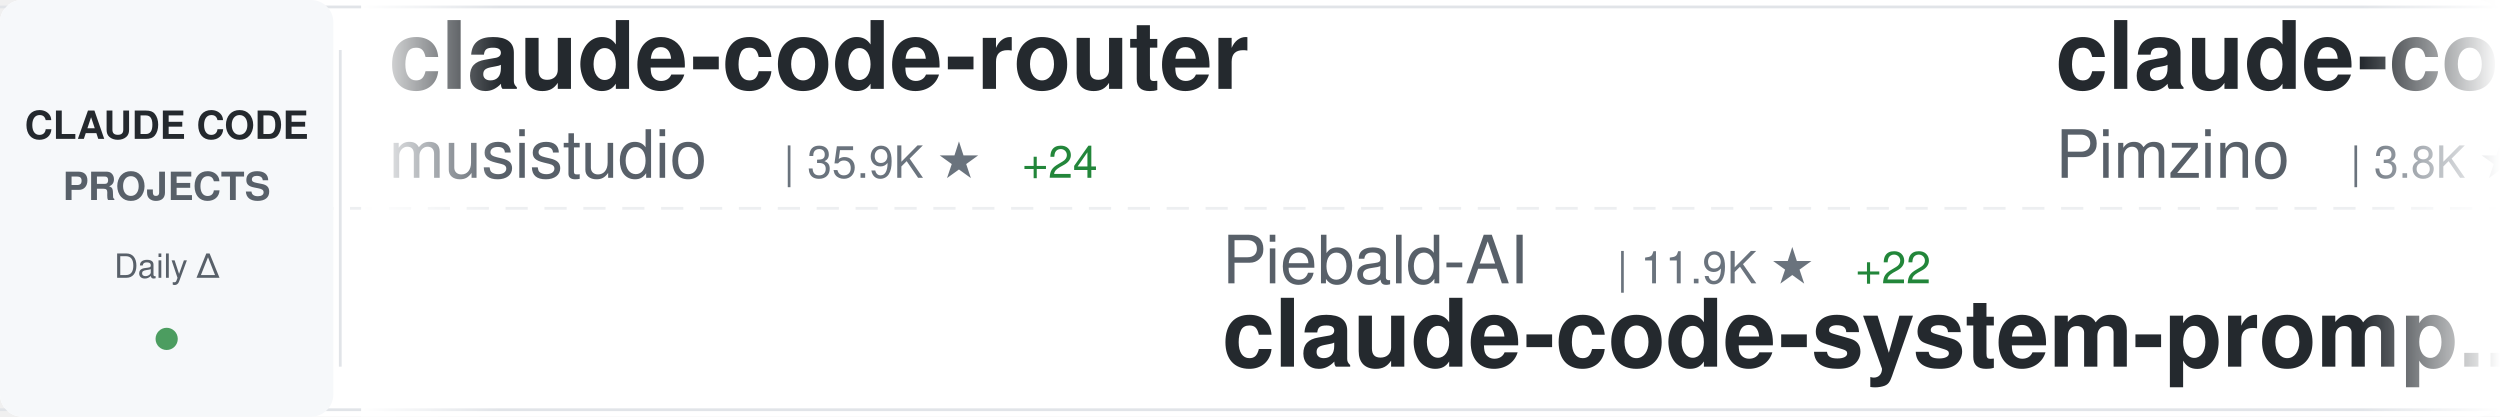
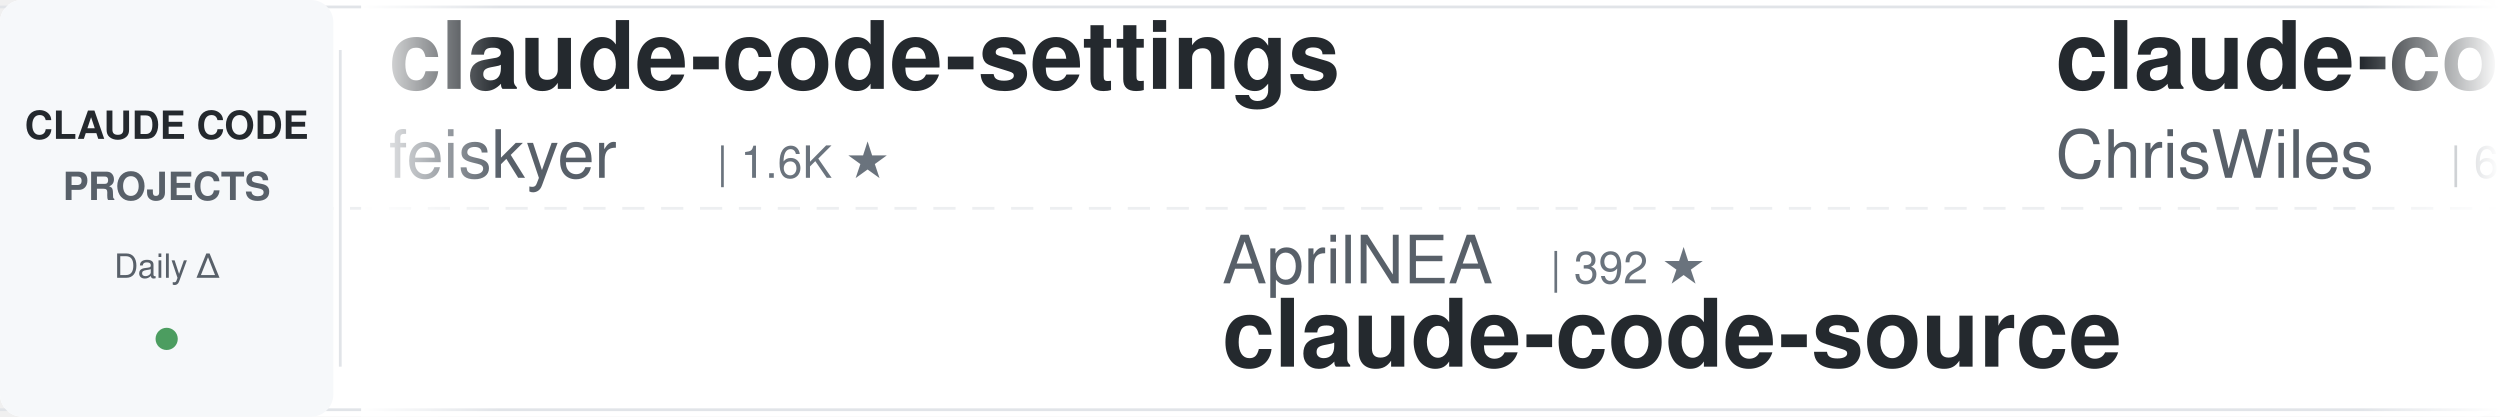
<svg xmlns="http://www.w3.org/2000/svg" width="900" height="150">
  <defs>
    <linearGradient id="awesomeLeftFade" x1="0%" y1="0%" x2="100%" y2="0%">
      <stop offset="0%" style="stop-color:#ffffff;stop-opacity:1" />
      <stop offset="100%" style="stop-color:#ffffff;stop-opacity:0" />
    </linearGradient>
    <linearGradient id="awesomeRightFade" x1="0%" y1="0%" x2="100%" y2="0%">
      <stop offset="0%" style="stop-color:#ffffff;stop-opacity:0" />
      <stop offset="100%" style="stop-color:#ffffff;stop-opacity:1" />
    </linearGradient>
  </defs>
  <rect width="900" height="150" fill="#ffffff" rx="8" />
  <rect x="0" y="2" width="900" height="1" fill="#e1e4e8" />
  <rect x="0" y="147" width="900" height="1" fill="#e1e4e8" />
  <line x1="0" y1="75" x2="900" y2="75" stroke="#e1e4e8" stroke-width="1" stroke-dasharray="8 6" opacity="0.6" />
  <rect x="0" y="0" width="120" height="150" fill="#f6f8fa" rx="8" />
  <text x="60" y="50" font-family="-apple-system, BlinkMacSystemFont, 'Segoe UI', Helvetica, Arial, sans-serif" font-size="14" font-weight="600" fill="#24292e" text-anchor="middle">CLAUDE CODE</text>
  <text x="60" y="72" font-family="-apple-system, BlinkMacSystemFont, 'Segoe UI', Helvetica, Arial, sans-serif" font-size="14" font-weight="600" fill="#586069" text-anchor="middle">PROJECTS</text>
  <text x="60" y="100" font-family="-apple-system, BlinkMacSystemFont, 'Segoe UI', Helvetica, Arial, sans-serif" font-size="12" font-weight="500" fill="#586069" text-anchor="middle">Daily Δ</text>
  <circle cx="60" cy="122" r="4" fill="#22863a" opacity="0.8" />
  <rect x="122" y="18" width="1" height="114" fill="#e1e4e8" />
  <clipPath id="awesomeTickerClip">
    <rect x="130" y="0" width="770" height="150" />
  </clipPath>
  <g clip-path="url(#awesomeTickerClip)">
    <g id="awesomeTickerItems">
      <animateTransform attributeName="transform" attributeType="XML" type="translate" from="0 0" to="-3000 0" dur="54s" repeatCount="indefinite" />
      <g transform="translate(0, 0)">
-         <text x="140" y="32" font-family="-apple-system, BlinkMacSystemFont, 'Segoe UI', Helvetica, Arial, sans-serif" font-size="34" font-weight="600" fill="#24292e">claude-code-router</text>
-         <text x="140" y="64" font-family="-apple-system, BlinkMacSystemFont, 'Segoe UI', Helvetica, Arial, sans-serif" font-size="24" font-weight="400" fill="#586069">musistudio</text>
-         <text x="282" y="64" font-family="-apple-system, BlinkMacSystemFont, 'Segoe UI', Helvetica, Arial, sans-serif" font-size="16" font-weight="500" fill="#6a737d">| 35.9K ★</text>
-         <text x="368" y="64" font-family="-apple-system, BlinkMacSystemFont, 'Segoe UI', Helvetica, Arial, sans-serif" font-size="16" font-weight="500" fill="#22863a"> +24</text>
+         <text x="140" y="32" font-family="-apple-system, BlinkMacSystemFont, 'Segoe UI', Helvetica, Arial, sans-serif" font-size="34" font-weight="600" fill="#24292e">claude-code-settings</text>
+         <text x="140" y="64" font-family="-apple-system, BlinkMacSystemFont, 'Segoe UI', Helvetica, Arial, sans-serif" font-size="24" font-weight="400" fill="#586069">feiskyer</text>
+         <text x="258" y="64" font-family="-apple-system, BlinkMacSystemFont, 'Segoe UI', Helvetica, Arial, sans-serif" font-size="16" font-weight="500" fill="#6a737d">| 1.6K ★</text>
      </g>
      <g transform="translate(300, 0)">
-         <text x="140" y="102" font-family="-apple-system, BlinkMacSystemFont, 'Segoe UI', Helvetica, Arial, sans-serif" font-size="24" font-weight="400" fill="#586069">Piebald-AI</text>
-         <text x="282" y="102" font-family="-apple-system, BlinkMacSystemFont, 'Segoe UI', Helvetica, Arial, sans-serif" font-size="16" font-weight="500" fill="#6a737d">| 11.9K ★</text>
-         <text x="368" y="102" font-family="-apple-system, BlinkMacSystemFont, 'Segoe UI', Helvetica, Arial, sans-serif" font-size="16" font-weight="500" fill="#22863a"> +22</text>
-         <text x="140" y="132" font-family="-apple-system, BlinkMacSystemFont, 'Segoe UI', Helvetica, Arial, sans-serif" font-size="34" font-weight="600" fill="#24292e">claude-code-system-promp...</text>
+         <text x="140" y="102" font-family="-apple-system, BlinkMacSystemFont, 'Segoe UI', Helvetica, Arial, sans-serif" font-size="24" font-weight="400" fill="#586069">AprilNEA</text>
+         <text x="258" y="102" font-family="-apple-system, BlinkMacSystemFont, 'Segoe UI', Helvetica, Arial, sans-serif" font-size="16" font-weight="500" fill="#6a737d">| 392 ★</text>
+         <text x="140" y="132" font-family="-apple-system, BlinkMacSystemFont, 'Segoe UI', Helvetica, Arial, sans-serif" font-size="34" font-weight="600" fill="#24292e">claude-code-source</text>
      </g>
      <g transform="translate(600, 0)">
-         <text x="140" y="32" font-family="-apple-system, BlinkMacSystemFont, 'Segoe UI', Helvetica, Arial, sans-serif" font-size="34" font-weight="600" fill="#24292e">claude-code-spec-workflo...</text>
-         <text x="140" y="64" font-family="-apple-system, BlinkMacSystemFont, 'Segoe UI', Helvetica, Arial, sans-serif" font-size="24" font-weight="400" fill="#586069">Pimzino</text>
-         <text x="246" y="64" font-family="-apple-system, BlinkMacSystemFont, 'Segoe UI', Helvetica, Arial, sans-serif" font-size="16" font-weight="500" fill="#6a737d">| 3.8K ★</text>
-         <text x="323" y="64" font-family="-apple-system, BlinkMacSystemFont, 'Segoe UI', Helvetica, Arial, sans-serif" font-size="16" font-weight="500" fill="#22863a"> +1</text>
+         <text x="140" y="32" font-family="-apple-system, BlinkMacSystemFont, 'Segoe UI', Helvetica, Arial, sans-serif" font-size="34" font-weight="600" fill="#24292e">claude-code-showcase</text>
+         <text x="140" y="64" font-family="-apple-system, BlinkMacSystemFont, 'Segoe UI', Helvetica, Arial, sans-serif" font-size="24" font-weight="400" fill="#586069">ChrisWiles</text>
+         <text x="282" y="64" font-family="-apple-system, BlinkMacSystemFont, 'Segoe UI', Helvetica, Arial, sans-serif" font-size="16" font-weight="500" fill="#6a737d">| 6.0K ★</text>
+         <text x="359" y="64" font-family="-apple-system, BlinkMacSystemFont, 'Segoe UI', Helvetica, Arial, sans-serif" font-size="16" font-weight="500" fill="#22863a"> +2</text>
      </g>
      <g transform="translate(900, 0)">
-         <text x="140" y="102" font-family="-apple-system, BlinkMacSystemFont, 'Segoe UI', Helvetica, Arial, sans-serif" font-size="24" font-weight="400" fill="#586069">Yeachan-Heo</text>
-         <text x="294" y="102" font-family="-apple-system, BlinkMacSystemFont, 'Segoe UI', Helvetica, Arial, sans-serif" font-size="16" font-weight="500" fill="#6a737d">| 37.9K ★</text>
-         <text x="380" y="102" font-family="-apple-system, BlinkMacSystemFont, 'Segoe UI', Helvetica, Arial, sans-serif" font-size="16" font-weight="500" fill="#22863a"> +28</text>
-         <text x="140" y="132" font-family="-apple-system, BlinkMacSystemFont, 'Segoe UI', Helvetica, Arial, sans-serif" font-size="34" font-weight="600" fill="#24292e">oh-my-claudecode</text>
+         <text x="140" y="102" font-family="-apple-system, BlinkMacSystemFont, 'Segoe UI', Helvetica, Arial, sans-serif" font-size="24" font-weight="400" fill="#586069">digitalsamba</text>
+         <text x="306" y="102" font-family="-apple-system, BlinkMacSystemFont, 'Segoe UI', Helvetica, Arial, sans-serif" font-size="16" font-weight="500" fill="#6a737d">| 1.8K ★</text>
+         <text x="383" y="102" font-family="-apple-system, BlinkMacSystemFont, 'Segoe UI', Helvetica, Arial, sans-serif" font-size="16" font-weight="500" fill="#22863a"> +7</text>
+         <text x="140" y="132" font-family="-apple-system, BlinkMacSystemFont, 'Segoe UI', Helvetica, Arial, sans-serif" font-size="34" font-weight="600" fill="#24292e">claude-code-video-toolki...</text>
      </g>
      <g transform="translate(1200, 0)">
-         <text x="140" y="32" font-family="-apple-system, BlinkMacSystemFont, 'Segoe UI', Helvetica, Arial, sans-serif" font-size="34" font-weight="600" fill="#24292e">claude-code-workflows</text>
-         <text x="140" y="64" font-family="-apple-system, BlinkMacSystemFont, 'Segoe UI', Helvetica, Arial, sans-serif" font-size="24" font-weight="400" fill="#586069">OneRedOak</text>
-         <text x="270" y="64" font-family="-apple-system, BlinkMacSystemFont, 'Segoe UI', Helvetica, Arial, sans-serif" font-size="16" font-weight="500" fill="#6a737d">| 3.9K ★</text>
-         <text x="347" y="64" font-family="-apple-system, BlinkMacSystemFont, 'Segoe UI', Helvetica, Arial, sans-serif" font-size="16" font-weight="500" fill="#22863a"> +1</text>
+         <text x="140" y="32" font-family="-apple-system, BlinkMacSystemFont, 'Segoe UI', Helvetica, Arial, sans-serif" font-size="34" font-weight="600" fill="#24292e">claude-code-prompts</text>
+         <text x="140" y="64" font-family="-apple-system, BlinkMacSystemFont, 'Segoe UI', Helvetica, Arial, sans-serif" font-size="24" font-weight="400" fill="#586069">repowise-dev</text>
+         <text x="306" y="64" font-family="-apple-system, BlinkMacSystemFont, 'Segoe UI', Helvetica, Arial, sans-serif" font-size="16" font-weight="500" fill="#6a737d">| 1.2K ★</text>
+         <text x="383" y="64" font-family="-apple-system, BlinkMacSystemFont, 'Segoe UI', Helvetica, Arial, sans-serif" font-size="16" font-weight="500" fill="#22863a"> +3</text>
      </g>
      <g transform="translate(1500, 0)">
-         <text x="140" y="102" font-family="-apple-system, BlinkMacSystemFont, 'Segoe UI', Helvetica, Arial, sans-serif" font-size="24" font-weight="400" fill="#586069">luongnv89</text>
-         <text x="270" y="102" font-family="-apple-system, BlinkMacSystemFont, 'Segoe UI', Helvetica, Arial, sans-serif" font-size="16" font-weight="500" fill="#6a737d">| 40.0K ★</text>
-         <text x="356" y="102" font-family="-apple-system, BlinkMacSystemFont, 'Segoe UI', Helvetica, Arial, sans-serif" font-size="16" font-weight="500" fill="#22863a"> +30</text>
-         <text x="140" y="132" font-family="-apple-system, BlinkMacSystemFont, 'Segoe UI', Helvetica, Arial, sans-serif" font-size="34" font-weight="600" fill="#24292e">claude-howto</text>
+         <text x="140" y="102" font-family="-apple-system, BlinkMacSystemFont, 'Segoe UI', Helvetica, Arial, sans-serif" font-size="24" font-weight="400" fill="#586069">lorryjovens-hub</text>
+         <text x="342" y="102" font-family="-apple-system, BlinkMacSystemFont, 'Segoe UI', Helvetica, Arial, sans-serif" font-size="16" font-weight="500" fill="#6a737d">| 1.7K ★</text>
+         <text x="140" y="132" font-family="-apple-system, BlinkMacSystemFont, 'Segoe UI', Helvetica, Arial, sans-serif" font-size="34" font-weight="600" fill="#24292e">claude-code-rust</text>
      </g>
      <g transform="translate(1800, 0)">
-         <text x="140" y="32" font-family="-apple-system, BlinkMacSystemFont, 'Segoe UI', Helvetica, Arial, sans-serif" font-size="34" font-weight="600" fill="#24292e">claude-code-harness</text>
-         <text x="140" y="64" font-family="-apple-system, BlinkMacSystemFont, 'Segoe UI', Helvetica, Arial, sans-serif" font-size="24" font-weight="400" fill="#586069">Chachamaru127</text>
-         <text x="318" y="64" font-family="-apple-system, BlinkMacSystemFont, 'Segoe UI', Helvetica, Arial, sans-serif" font-size="16" font-weight="500" fill="#6a737d">| 3.0K ★</text>
-         <text x="395" y="64" font-family="-apple-system, BlinkMacSystemFont, 'Segoe UI', Helvetica, Arial, sans-serif" font-size="16" font-weight="500" fill="#22863a"> +3</text>
+         <text x="140" y="32" font-family="-apple-system, BlinkMacSystemFont, 'Segoe UI', Helvetica, Arial, sans-serif" font-size="34" font-weight="600" fill="#24292e">skills</text>
+         <text x="140" y="64" font-family="-apple-system, BlinkMacSystemFont, 'Segoe UI', Helvetica, Arial, sans-serif" font-size="24" font-weight="400" fill="#586069">anthropics</text>
+         <text x="282" y="64" font-family="-apple-system, BlinkMacSystemFont, 'Segoe UI', Helvetica, Arial, sans-serif" font-size="16" font-weight="500" fill="#6a737d">| 162.6K ★</text>
+         <text x="377" y="64" font-family="-apple-system, BlinkMacSystemFont, 'Segoe UI', Helvetica, Arial, sans-serif" font-size="16" font-weight="500" fill="#22863a"> +336</text>
      </g>
      <g transform="translate(2100, 0)">
-         <text x="140" y="102" font-family="-apple-system, BlinkMacSystemFont, 'Segoe UI', Helvetica, Arial, sans-serif" font-size="24" font-weight="400" fill="#586069">zebbern</text>
-         <text x="246" y="102" font-family="-apple-system, BlinkMacSystemFont, 'Segoe UI', Helvetica, Arial, sans-serif" font-size="16" font-weight="500" fill="#6a737d">| 4.4K ★</text>
-         <text x="323" y="102" font-family="-apple-system, BlinkMacSystemFont, 'Segoe UI', Helvetica, Arial, sans-serif" font-size="16" font-weight="500" fill="#22863a"> +3</text>
-         <text x="140" y="132" font-family="-apple-system, BlinkMacSystemFont, 'Segoe UI', Helvetica, Arial, sans-serif" font-size="34" font-weight="600" fill="#24292e">claude-code-guide</text>
+         <text x="140" y="102" font-family="-apple-system, BlinkMacSystemFont, 'Segoe UI', Helvetica, Arial, sans-serif" font-size="24" font-weight="400" fill="#586069">fazxes</text>
+         <text x="234" y="102" font-family="-apple-system, BlinkMacSystemFont, 'Segoe UI', Helvetica, Arial, sans-serif" font-size="16" font-weight="500" fill="#6a737d">| 225 ★</text>
+         <text x="140" y="132" font-family="-apple-system, BlinkMacSystemFont, 'Segoe UI', Helvetica, Arial, sans-serif" font-size="34" font-weight="600" fill="#24292e">Claude-code</text>
      </g>
      <g transform="translate(2400, 0)">
        <text x="140" y="32" font-family="-apple-system, BlinkMacSystemFont, 'Segoe UI', Helvetica, Arial, sans-serif" font-size="34" font-weight="600" fill="#24292e">claude-code-source</text>
        <text x="140" y="64" font-family="-apple-system, BlinkMacSystemFont, 'Segoe UI', Helvetica, Arial, sans-serif" font-size="24" font-weight="400" fill="#586069">hangsman</text>
        <text x="258" y="64" font-family="-apple-system, BlinkMacSystemFont, 'Segoe UI', Helvetica, Arial, sans-serif" font-size="16" font-weight="500" fill="#6a737d">| 788 ★</text>
        <text x="326" y="64" font-family="-apple-system, BlinkMacSystemFont, 'Segoe UI', Helvetica, Arial, sans-serif" font-size="16" font-weight="500" fill="#22863a"> +1</text>
      </g>
      <g transform="translate(2700, 0)">
-         <text x="140" y="102" font-family="-apple-system, BlinkMacSystemFont, 'Segoe UI', Helvetica, Arial, sans-serif" font-size="24" font-weight="400" fill="#586069">Maciek-roboblog</text>
-         <text x="342" y="102" font-family="-apple-system, BlinkMacSystemFont, 'Segoe UI', Helvetica, Arial, sans-serif" font-size="16" font-weight="500" fill="#6a737d">| 8.5K ★</text>
-         <text x="419" y="102" font-family="-apple-system, BlinkMacSystemFont, 'Segoe UI', Helvetica, Arial, sans-serif" font-size="16" font-weight="500" fill="#22863a"> +5</text>
-         <text x="140" y="132" font-family="-apple-system, BlinkMacSystemFont, 'Segoe UI', Helvetica, Arial, sans-serif" font-size="34" font-weight="600" fill="#24292e">Claude-Code-Usage-Monito...</text>
+         <text x="140" y="102" font-family="-apple-system, BlinkMacSystemFont, 'Segoe UI', Helvetica, Arial, sans-serif" font-size="24" font-weight="400" fill="#586069">disler</text>
+         <text x="234" y="102" font-family="-apple-system, BlinkMacSystemFont, 'Segoe UI', Helvetica, Arial, sans-serif" font-size="16" font-weight="500" fill="#6a737d">| 1.5K ★</text>
+         <text x="311" y="102" font-family="-apple-system, BlinkMacSystemFont, 'Segoe UI', Helvetica, Arial, sans-serif" font-size="16" font-weight="500" fill="#22863a"> +3</text>
+         <text x="140" y="132" font-family="-apple-system, BlinkMacSystemFont, 'Segoe UI', Helvetica, Arial, sans-serif" font-size="34" font-weight="600" fill="#24292e">pi-vs-claude-code</text>
      </g>
      <g transform="translate(3000, 0)">
-         <text x="140" y="32" font-family="-apple-system, BlinkMacSystemFont, 'Segoe UI', Helvetica, Arial, sans-serif" font-size="34" font-weight="600" fill="#24292e">claude-code-router</text>
-         <text x="140" y="64" font-family="-apple-system, BlinkMacSystemFont, 'Segoe UI', Helvetica, Arial, sans-serif" font-size="24" font-weight="400" fill="#586069">musistudio</text>
-         <text x="282" y="64" font-family="-apple-system, BlinkMacSystemFont, 'Segoe UI', Helvetica, Arial, sans-serif" font-size="16" font-weight="500" fill="#6a737d">| 35.9K ★</text>
-         <text x="368" y="64" font-family="-apple-system, BlinkMacSystemFont, 'Segoe UI', Helvetica, Arial, sans-serif" font-size="16" font-weight="500" fill="#22863a"> +24</text>
+         <text x="140" y="32" font-family="-apple-system, BlinkMacSystemFont, 'Segoe UI', Helvetica, Arial, sans-serif" font-size="34" font-weight="600" fill="#24292e">claude-code-settings</text>
+         <text x="140" y="64" font-family="-apple-system, BlinkMacSystemFont, 'Segoe UI', Helvetica, Arial, sans-serif" font-size="24" font-weight="400" fill="#586069">feiskyer</text>
+         <text x="258" y="64" font-family="-apple-system, BlinkMacSystemFont, 'Segoe UI', Helvetica, Arial, sans-serif" font-size="16" font-weight="500" fill="#6a737d">| 1.6K ★</text>
      </g>
      <g transform="translate(3300, 0)">
-         <text x="140" y="102" font-family="-apple-system, BlinkMacSystemFont, 'Segoe UI', Helvetica, Arial, sans-serif" font-size="24" font-weight="400" fill="#586069">Piebald-AI</text>
-         <text x="282" y="102" font-family="-apple-system, BlinkMacSystemFont, 'Segoe UI', Helvetica, Arial, sans-serif" font-size="16" font-weight="500" fill="#6a737d">| 11.9K ★</text>
-         <text x="368" y="102" font-family="-apple-system, BlinkMacSystemFont, 'Segoe UI', Helvetica, Arial, sans-serif" font-size="16" font-weight="500" fill="#22863a"> +22</text>
-         <text x="140" y="132" font-family="-apple-system, BlinkMacSystemFont, 'Segoe UI', Helvetica, Arial, sans-serif" font-size="34" font-weight="600" fill="#24292e">claude-code-system-promp...</text>
+         <text x="140" y="102" font-family="-apple-system, BlinkMacSystemFont, 'Segoe UI', Helvetica, Arial, sans-serif" font-size="24" font-weight="400" fill="#586069">AprilNEA</text>
+         <text x="258" y="102" font-family="-apple-system, BlinkMacSystemFont, 'Segoe UI', Helvetica, Arial, sans-serif" font-size="16" font-weight="500" fill="#6a737d">| 392 ★</text>
+         <text x="140" y="132" font-family="-apple-system, BlinkMacSystemFont, 'Segoe UI', Helvetica, Arial, sans-serif" font-size="34" font-weight="600" fill="#24292e">claude-code-source</text>
      </g>
      <g transform="translate(3600, 0)">
-         <text x="140" y="32" font-family="-apple-system, BlinkMacSystemFont, 'Segoe UI', Helvetica, Arial, sans-serif" font-size="34" font-weight="600" fill="#24292e">claude-code-spec-workflo...</text>
-         <text x="140" y="64" font-family="-apple-system, BlinkMacSystemFont, 'Segoe UI', Helvetica, Arial, sans-serif" font-size="24" font-weight="400" fill="#586069">Pimzino</text>
-         <text x="246" y="64" font-family="-apple-system, BlinkMacSystemFont, 'Segoe UI', Helvetica, Arial, sans-serif" font-size="16" font-weight="500" fill="#6a737d">| 3.8K ★</text>
-         <text x="323" y="64" font-family="-apple-system, BlinkMacSystemFont, 'Segoe UI', Helvetica, Arial, sans-serif" font-size="16" font-weight="500" fill="#22863a"> +1</text>
+         <text x="140" y="32" font-family="-apple-system, BlinkMacSystemFont, 'Segoe UI', Helvetica, Arial, sans-serif" font-size="34" font-weight="600" fill="#24292e">claude-code-showcase</text>
+         <text x="140" y="64" font-family="-apple-system, BlinkMacSystemFont, 'Segoe UI', Helvetica, Arial, sans-serif" font-size="24" font-weight="400" fill="#586069">ChrisWiles</text>
+         <text x="282" y="64" font-family="-apple-system, BlinkMacSystemFont, 'Segoe UI', Helvetica, Arial, sans-serif" font-size="16" font-weight="500" fill="#6a737d">| 6.0K ★</text>
+         <text x="359" y="64" font-family="-apple-system, BlinkMacSystemFont, 'Segoe UI', Helvetica, Arial, sans-serif" font-size="16" font-weight="500" fill="#22863a"> +2</text>
      </g>
      <g transform="translate(3900, 0)">
-         <text x="140" y="102" font-family="-apple-system, BlinkMacSystemFont, 'Segoe UI', Helvetica, Arial, sans-serif" font-size="24" font-weight="400" fill="#586069">Yeachan-Heo</text>
-         <text x="294" y="102" font-family="-apple-system, BlinkMacSystemFont, 'Segoe UI', Helvetica, Arial, sans-serif" font-size="16" font-weight="500" fill="#6a737d">| 37.9K ★</text>
-         <text x="380" y="102" font-family="-apple-system, BlinkMacSystemFont, 'Segoe UI', Helvetica, Arial, sans-serif" font-size="16" font-weight="500" fill="#22863a"> +28</text>
-         <text x="140" y="132" font-family="-apple-system, BlinkMacSystemFont, 'Segoe UI', Helvetica, Arial, sans-serif" font-size="34" font-weight="600" fill="#24292e">oh-my-claudecode</text>
+         <text x="140" y="102" font-family="-apple-system, BlinkMacSystemFont, 'Segoe UI', Helvetica, Arial, sans-serif" font-size="24" font-weight="400" fill="#586069">digitalsamba</text>
+         <text x="306" y="102" font-family="-apple-system, BlinkMacSystemFont, 'Segoe UI', Helvetica, Arial, sans-serif" font-size="16" font-weight="500" fill="#6a737d">| 1.8K ★</text>
+         <text x="383" y="102" font-family="-apple-system, BlinkMacSystemFont, 'Segoe UI', Helvetica, Arial, sans-serif" font-size="16" font-weight="500" fill="#22863a"> +7</text>
+         <text x="140" y="132" font-family="-apple-system, BlinkMacSystemFont, 'Segoe UI', Helvetica, Arial, sans-serif" font-size="34" font-weight="600" fill="#24292e">claude-code-video-toolki...</text>
      </g>
    </g>
  </g>
  <rect x="130" y="0" width="50" height="150" fill="url(#awesomeLeftFade)" />
  <rect x="850" y="0" width="50" height="150" fill="url(#awesomeRightFade)" />
</svg>
